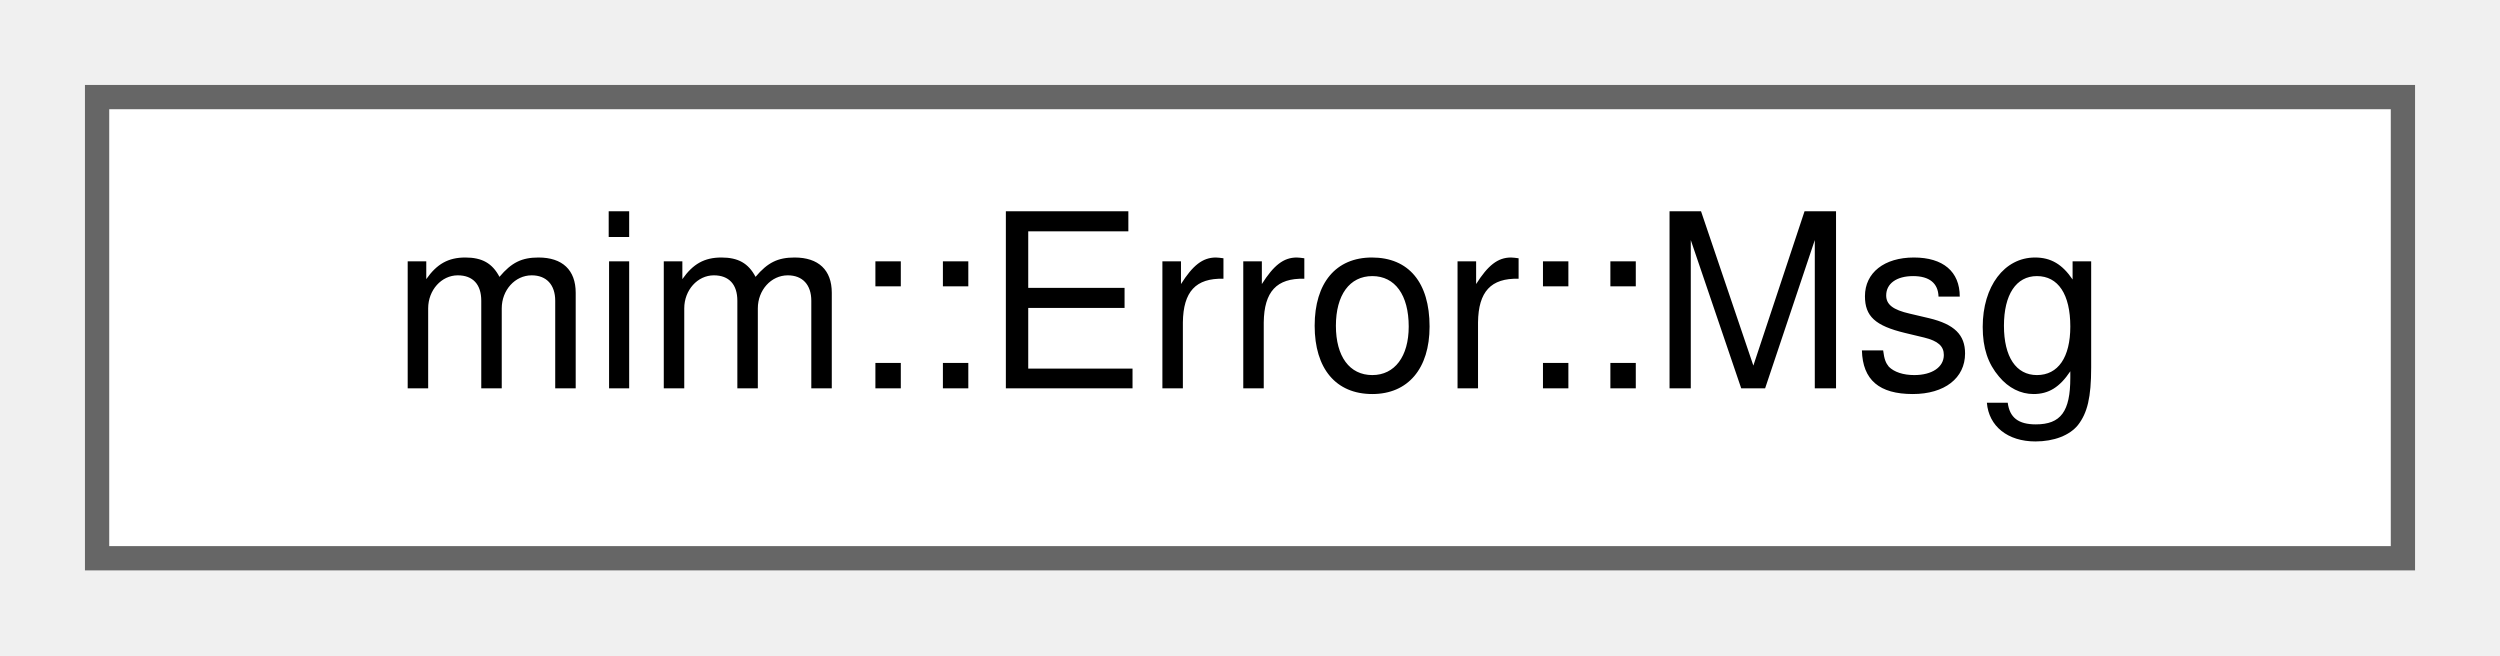
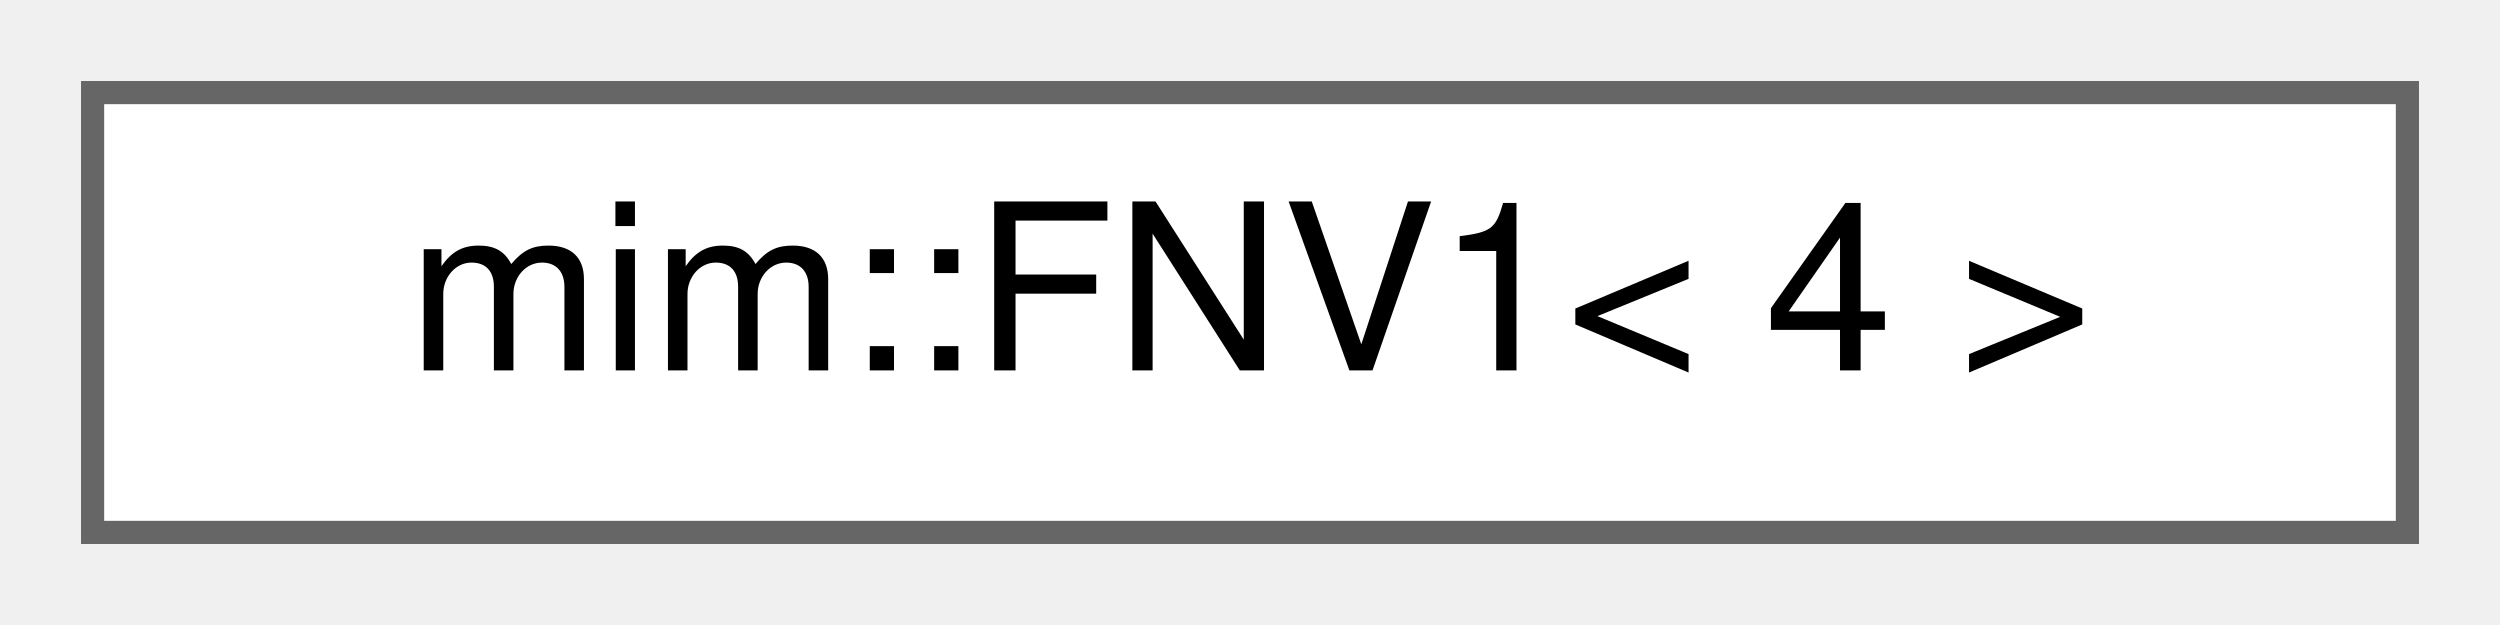
- <svg xmlns="http://www.w3.org/2000/svg" xmlns:xlink="http://www.w3.org/1999/xlink" width="103pt" height="27pt" viewBox="0.00 0.00 103.00 27.00">
+ <svg xmlns="http://www.w3.org/2000/svg" xmlns:xlink="http://www.w3.org/1999/xlink" width="108pt" height="27pt" viewBox="0.00 0.00 108.00 27.00">
  <g id="graph0" class="graph" transform="scale(1 1) rotate(0) translate(4 23)">
    <g id="Node000000" class="node">
      <g id="a_Node000000">
-         <a xlink:href="structmim_1_1Error_1_1Msg.html" target="_top" xlink:title=" ">
-           <polygon fill="white" stroke="#666666" points="95,-19 0,-19 0,0 95,0 95,-19" />
-           <text text-anchor="middle" x="47.5" y="-7" font-family="Helvetica,sans-Serif" font-size="10.00">mim::Error::Msg</text>
+         <a xlink:href="structmim_1_1FNV1_3_014_01_4.html" target="_top" xlink:title=" ">
+           <polygon fill="white" stroke="#666666" points="100,-19 0,-19 0,0 100,0 100,-19" />
+           <text text-anchor="middle" x="50" y="-7" font-family="Helvetica,sans-Serif" font-size="10.00">mim::FNV1&lt; 4 &gt;</text>
        </a>
      </g>
    </g>
  </g>
</svg>
